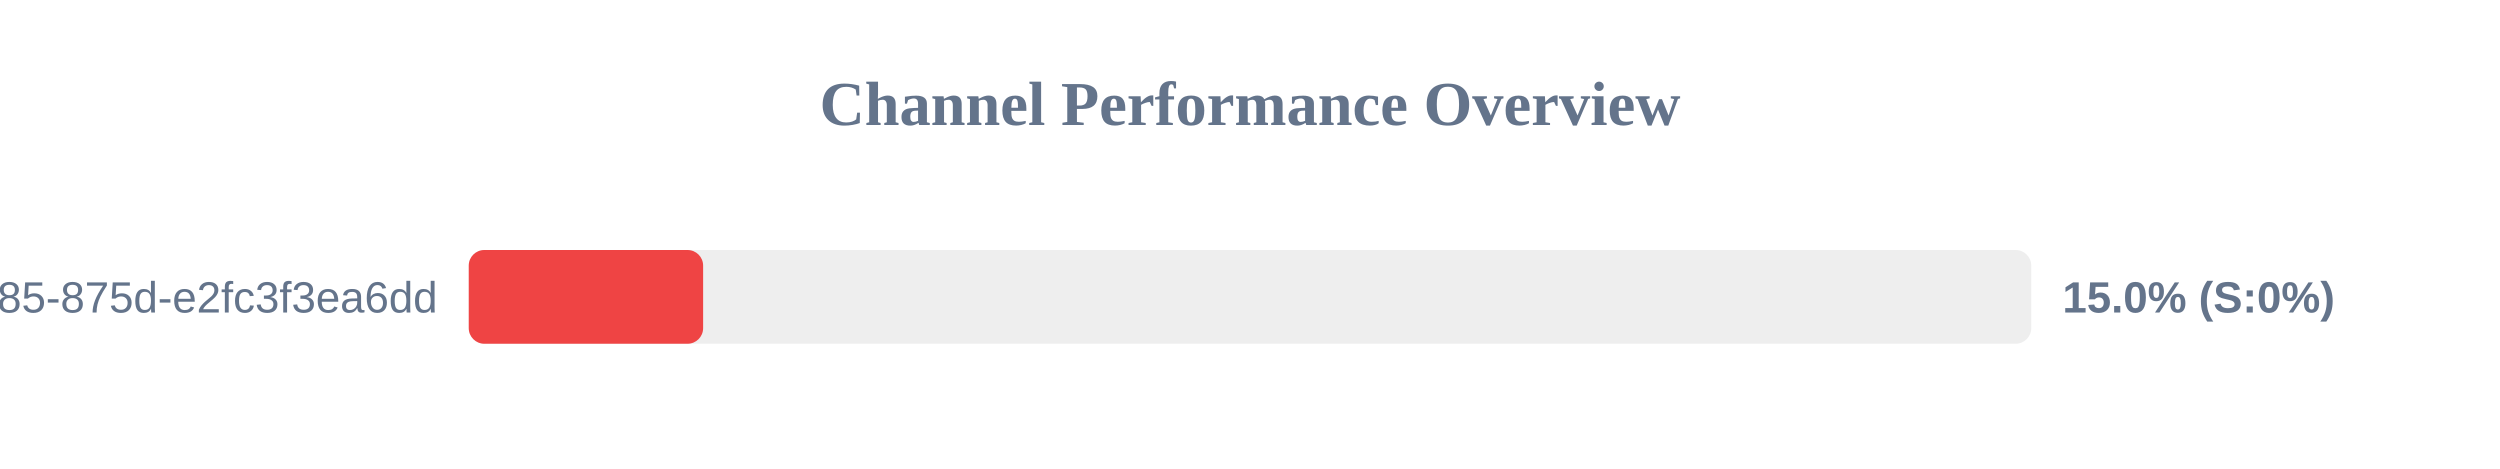
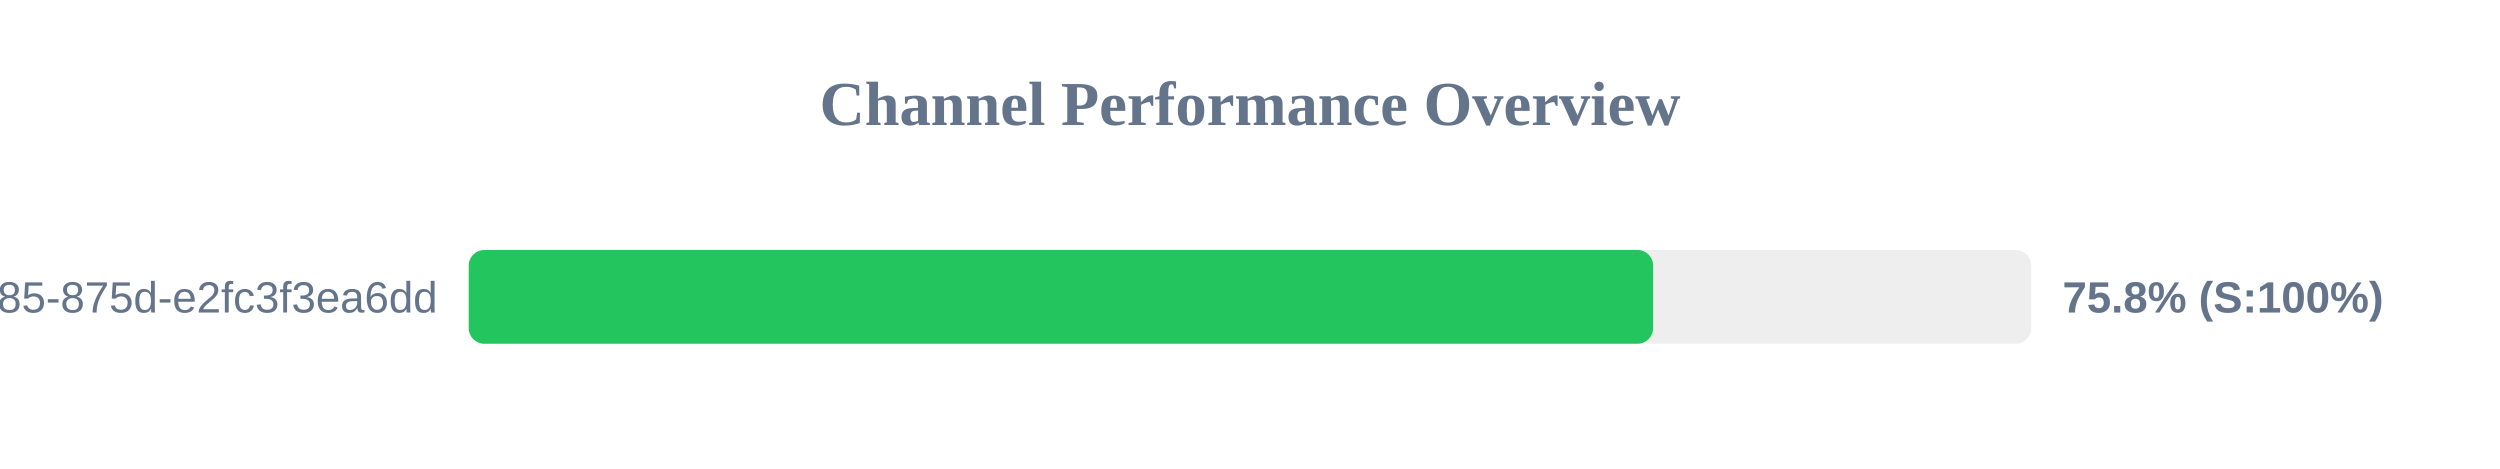
<svg xmlns="http://www.w3.org/2000/svg" width="800" height="150" version="1.1">
  <style>
        .row { font: 14px Arial; fill: #64748b; }
        .score { font: bold 14px Arial; fill: #64748b; }
    </style>
  <text x="400" y="40" text-anchor="middle" font-size="20px" font-weight="bold" fill="#64748b">Channel Performance Overview</text>
  <rect x="150" y="80" width="500" height="30" fill="#eee" rx="5" />
-   <rect x="150" y="80" width="75.0" height="30" fill="#ef4444" rx="5" />
+   <rect x="150" y="80" width="379.0" height="30" fill="#22c55e" rx="5" />
  <text x="140" y="100" text-anchor="end" class="row">?uuid=1045aedf-053c-4585-875d-e2fc3f3ea6dd</text>
-   <text x="660" y="100" text-anchor="start" class="score">15.0% (S:0%)</text>
+   <text x="660" y="100" text-anchor="start" class="score">75.8% (S:100%)</text>
</svg>
